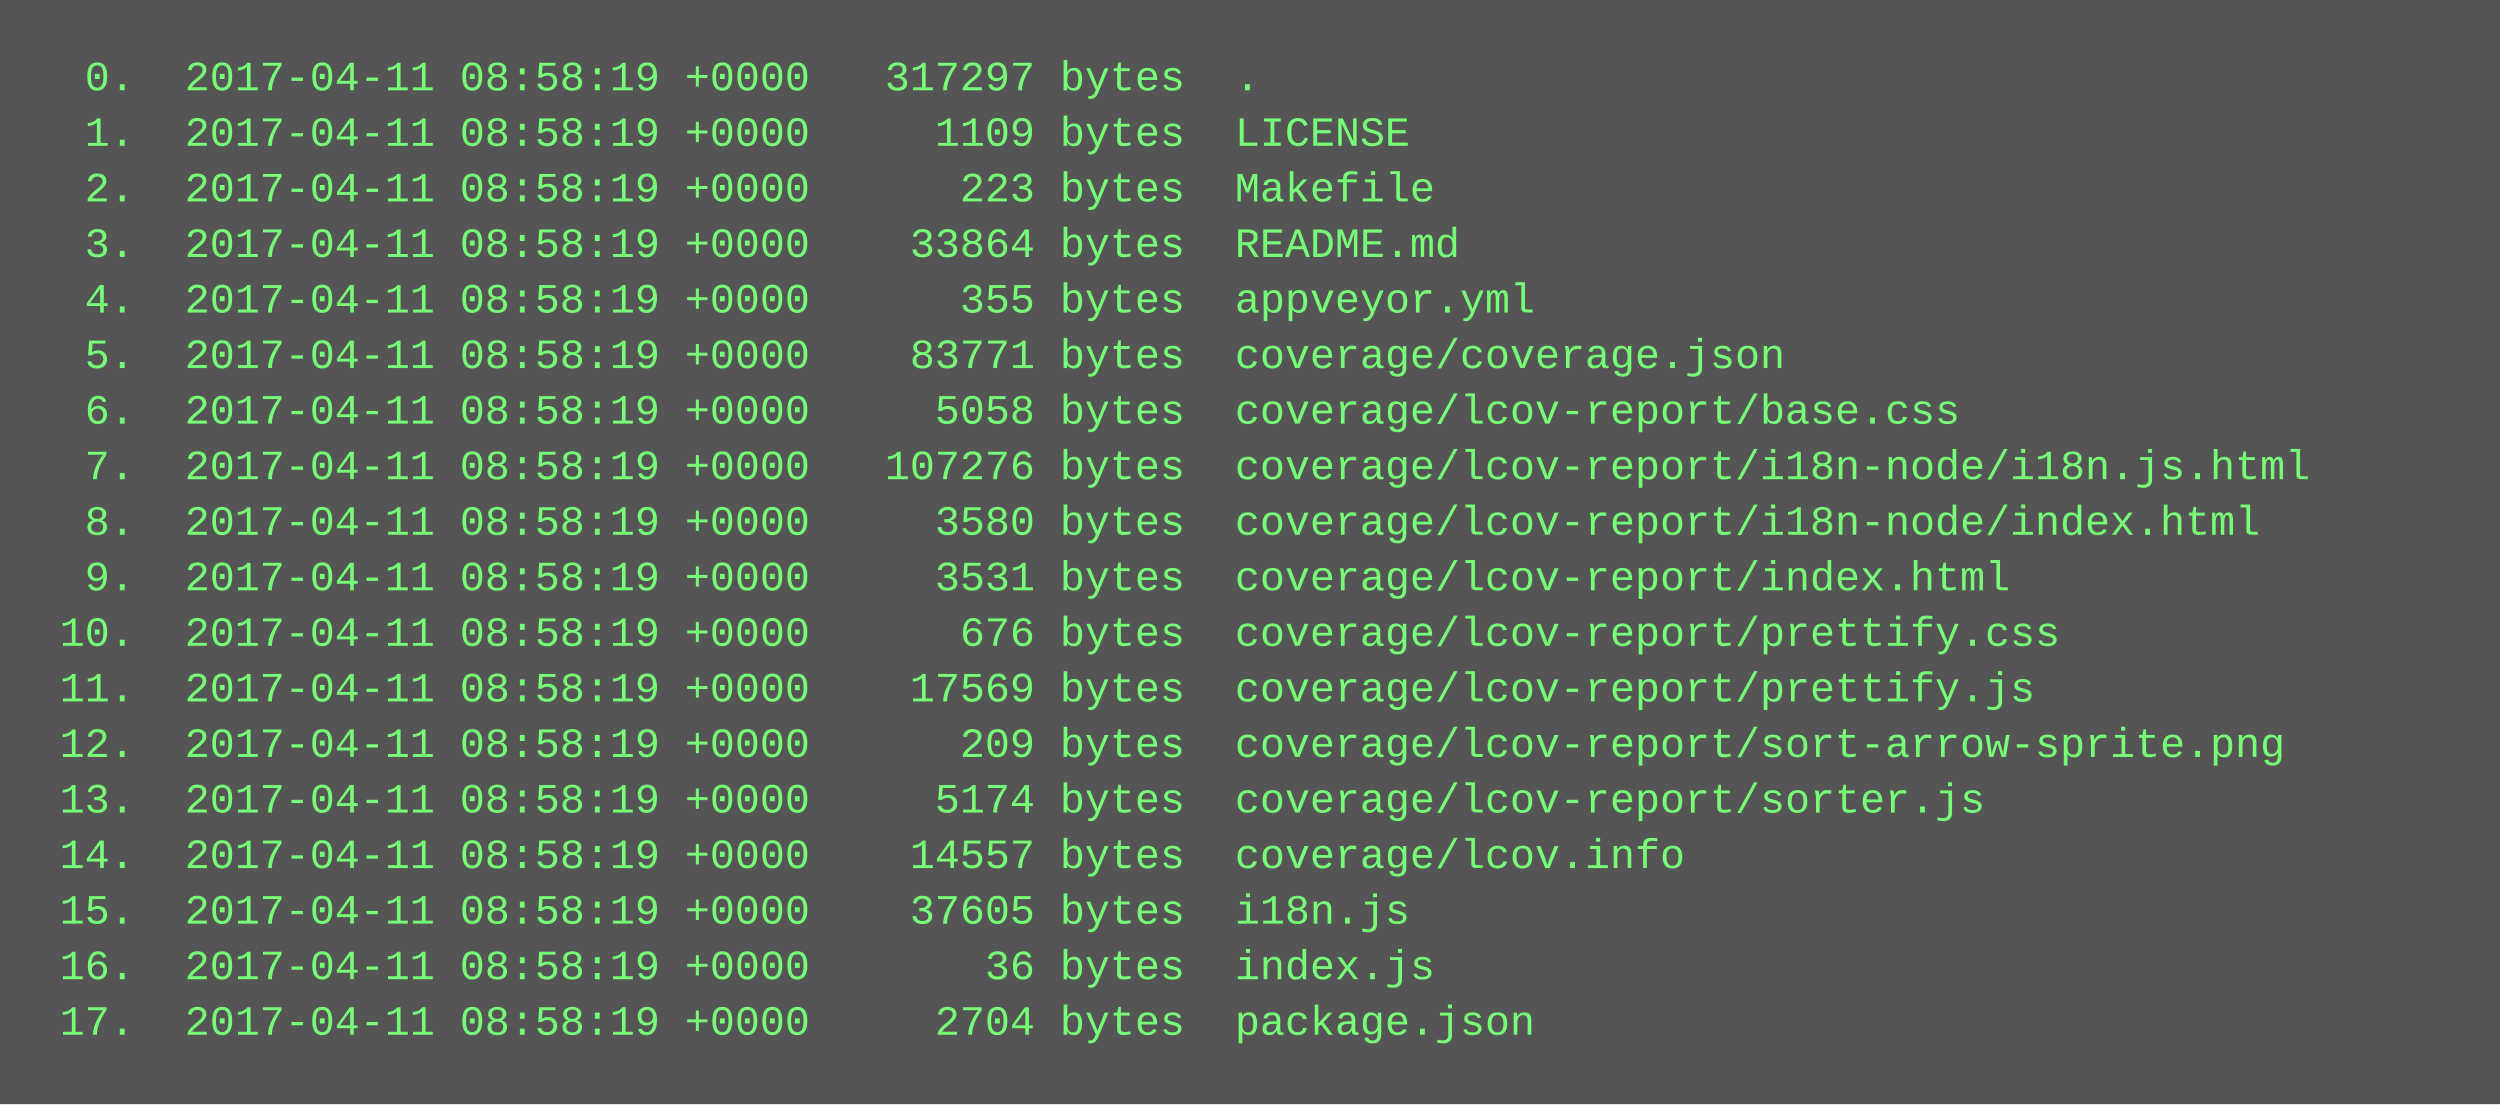
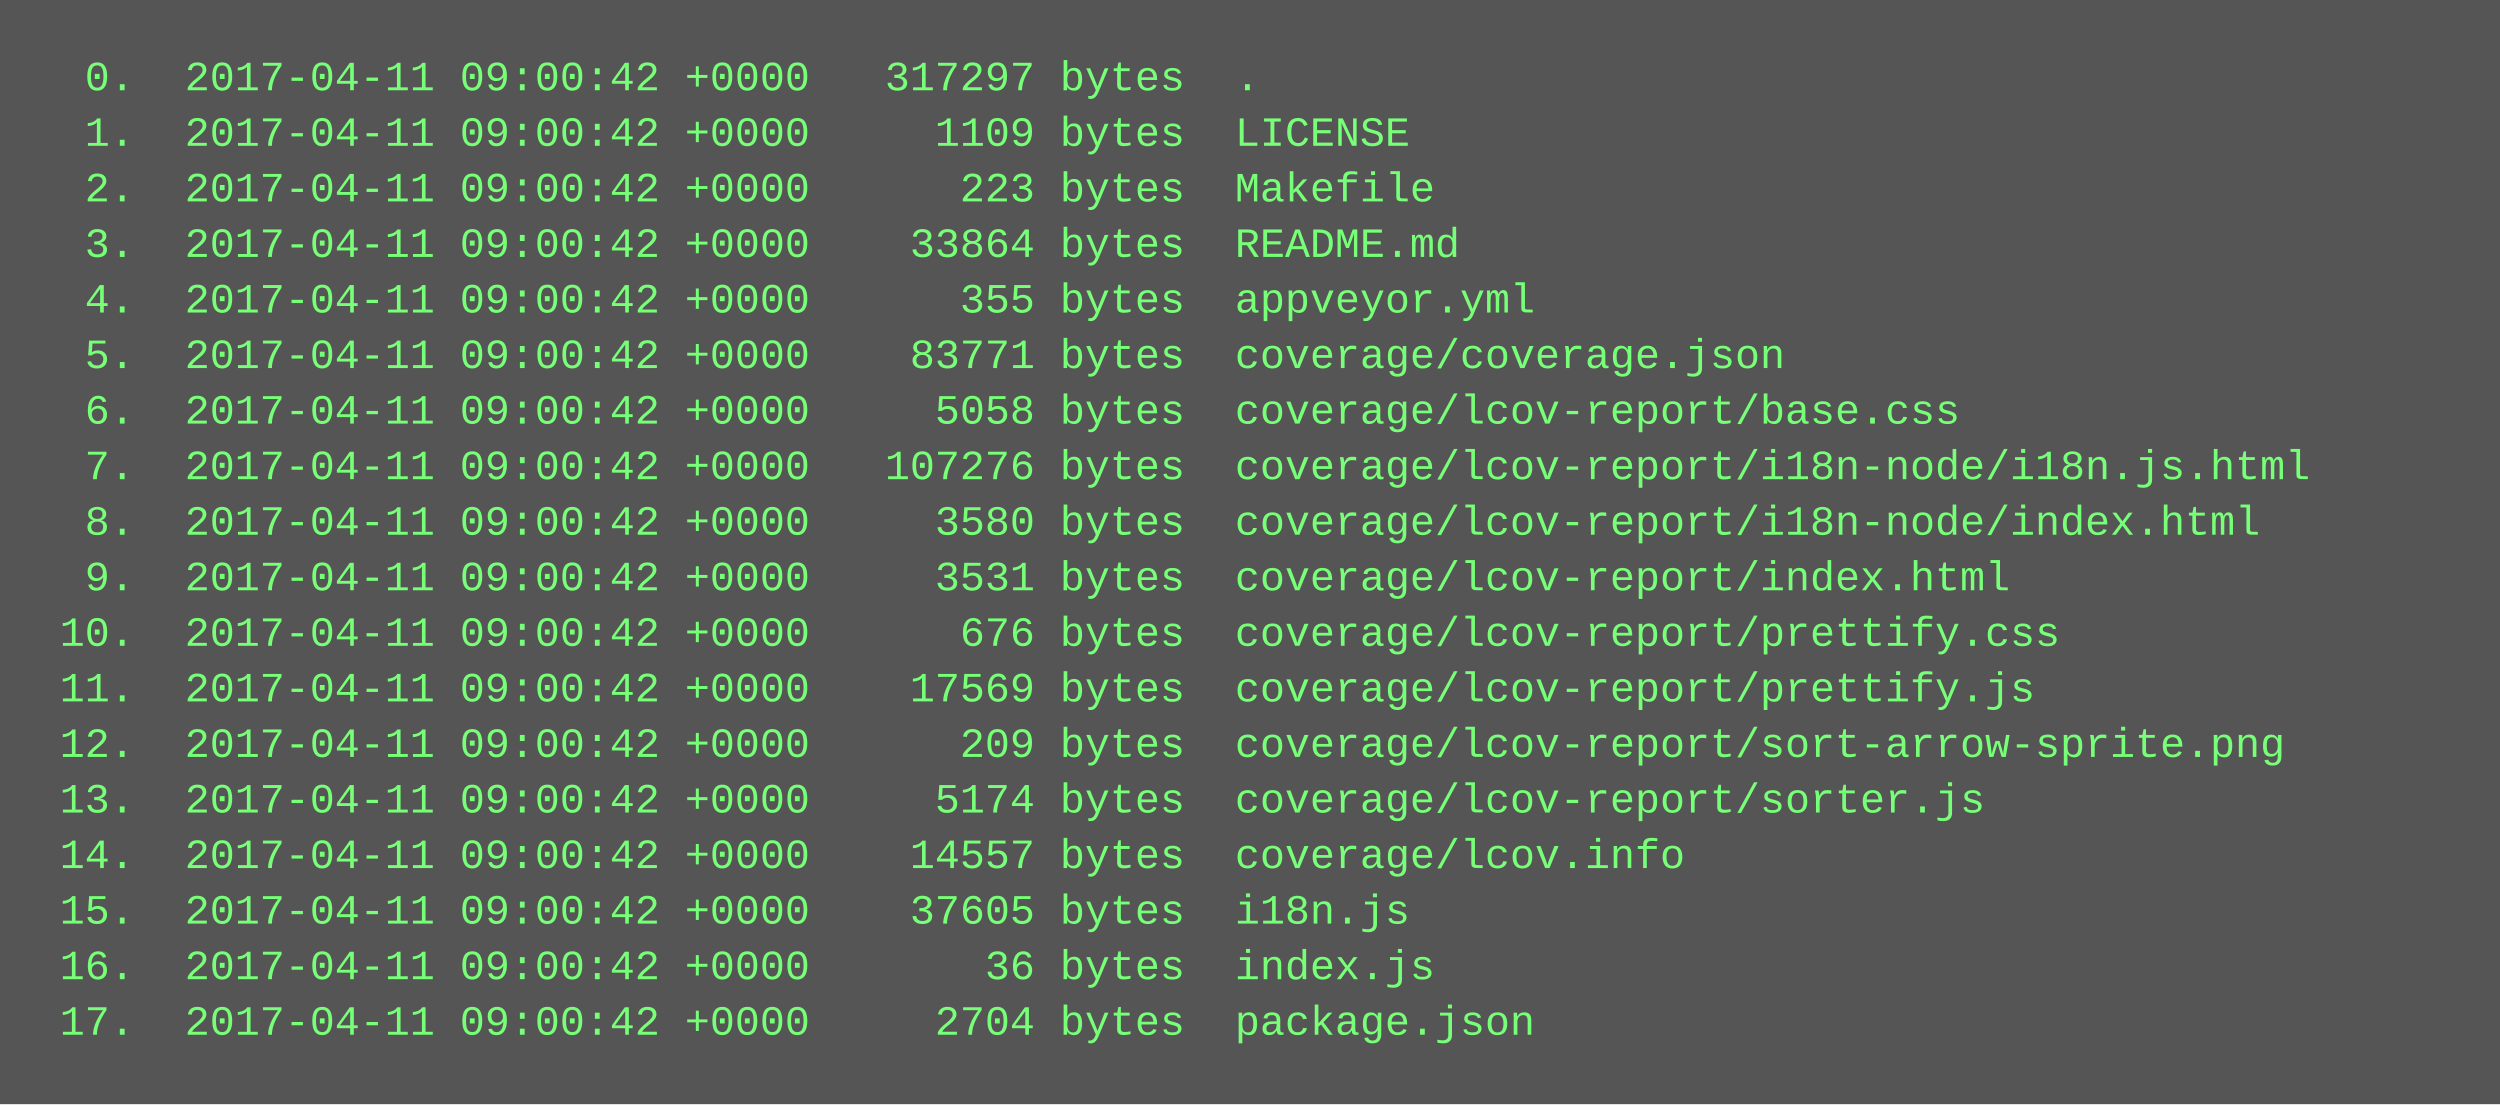
<svg xmlns="http://www.w3.org/2000/svg" height="318" width="720">
  <rect height="318" fill="#555" width="720" />
  <text fill="#7f7" font-family="Courier New" font-size="12" xml:space="preserve">
-     <tspan x="10" y="26">  0.  2017-04-11 08:58:19 +0000   317297 bytes  .</tspan>
-     <tspan x="10" y="42">  1.  2017-04-11 08:58:19 +0000     1109 bytes  LICENSE</tspan>
-     <tspan x="10" y="58">  2.  2017-04-11 08:58:19 +0000      223 bytes  Makefile</tspan>
-     <tspan x="10" y="74">  3.  2017-04-11 08:58:19 +0000    33864 bytes  README.md</tspan>
-     <tspan x="10" y="90">  4.  2017-04-11 08:58:19 +0000      355 bytes  appveyor.yml</tspan>
-     <tspan x="10" y="106">  5.  2017-04-11 08:58:19 +0000    83771 bytes  coverage/coverage.json</tspan>
-     <tspan x="10" y="122">  6.  2017-04-11 08:58:19 +0000     5058 bytes  coverage/lcov-report/base.css</tspan>
-     <tspan x="10" y="138">  7.  2017-04-11 08:58:19 +0000   107276 bytes  coverage/lcov-report/i18n-node/i18n.js.html</tspan>
-     <tspan x="10" y="154">  8.  2017-04-11 08:58:19 +0000     3580 bytes  coverage/lcov-report/i18n-node/index.html</tspan>
-     <tspan x="10" y="170">  9.  2017-04-11 08:58:19 +0000     3531 bytes  coverage/lcov-report/index.html</tspan>
-     <tspan x="10" y="186"> 10.  2017-04-11 08:58:19 +0000      676 bytes  coverage/lcov-report/prettify.css</tspan>
-     <tspan x="10" y="202"> 11.  2017-04-11 08:58:19 +0000    17569 bytes  coverage/lcov-report/prettify.js</tspan>
-     <tspan x="10" y="218"> 12.  2017-04-11 08:58:19 +0000      209 bytes  coverage/lcov-report/sort-arrow-sprite.png</tspan>
-     <tspan x="10" y="234"> 13.  2017-04-11 08:58:19 +0000     5174 bytes  coverage/lcov-report/sorter.js</tspan>
-     <tspan x="10" y="250"> 14.  2017-04-11 08:58:19 +0000    14557 bytes  coverage/lcov.info</tspan>
-     <tspan x="10" y="266"> 15.  2017-04-11 08:58:19 +0000    37605 bytes  i18n.js</tspan>
-     <tspan x="10" y="282"> 16.  2017-04-11 08:58:19 +0000       36 bytes  index.js</tspan>
-     <tspan x="10" y="298"> 17.  2017-04-11 08:58:19 +0000     2704 bytes  package.json</tspan>
+     <tspan x="10" y="26">  0.  2017-04-11 09:00:42 +0000   317297 bytes  .</tspan>
+     <tspan x="10" y="42">  1.  2017-04-11 09:00:42 +0000     1109 bytes  LICENSE</tspan>
+     <tspan x="10" y="58">  2.  2017-04-11 09:00:42 +0000      223 bytes  Makefile</tspan>
+     <tspan x="10" y="74">  3.  2017-04-11 09:00:42 +0000    33864 bytes  README.md</tspan>
+     <tspan x="10" y="90">  4.  2017-04-11 09:00:42 +0000      355 bytes  appveyor.yml</tspan>
+     <tspan x="10" y="106">  5.  2017-04-11 09:00:42 +0000    83771 bytes  coverage/coverage.json</tspan>
+     <tspan x="10" y="122">  6.  2017-04-11 09:00:42 +0000     5058 bytes  coverage/lcov-report/base.css</tspan>
+     <tspan x="10" y="138">  7.  2017-04-11 09:00:42 +0000   107276 bytes  coverage/lcov-report/i18n-node/i18n.js.html</tspan>
+     <tspan x="10" y="154">  8.  2017-04-11 09:00:42 +0000     3580 bytes  coverage/lcov-report/i18n-node/index.html</tspan>
+     <tspan x="10" y="170">  9.  2017-04-11 09:00:42 +0000     3531 bytes  coverage/lcov-report/index.html</tspan>
+     <tspan x="10" y="186"> 10.  2017-04-11 09:00:42 +0000      676 bytes  coverage/lcov-report/prettify.css</tspan>
+     <tspan x="10" y="202"> 11.  2017-04-11 09:00:42 +0000    17569 bytes  coverage/lcov-report/prettify.js</tspan>
+     <tspan x="10" y="218"> 12.  2017-04-11 09:00:42 +0000      209 bytes  coverage/lcov-report/sort-arrow-sprite.png</tspan>
+     <tspan x="10" y="234"> 13.  2017-04-11 09:00:42 +0000     5174 bytes  coverage/lcov-report/sorter.js</tspan>
+     <tspan x="10" y="250"> 14.  2017-04-11 09:00:42 +0000    14557 bytes  coverage/lcov.info</tspan>
+     <tspan x="10" y="266"> 15.  2017-04-11 09:00:42 +0000    37605 bytes  i18n.js</tspan>
+     <tspan x="10" y="282"> 16.  2017-04-11 09:00:42 +0000       36 bytes  index.js</tspan>
+     <tspan x="10" y="298"> 17.  2017-04-11 09:00:42 +0000     2704 bytes  package.json</tspan>
  </text>
</svg>
